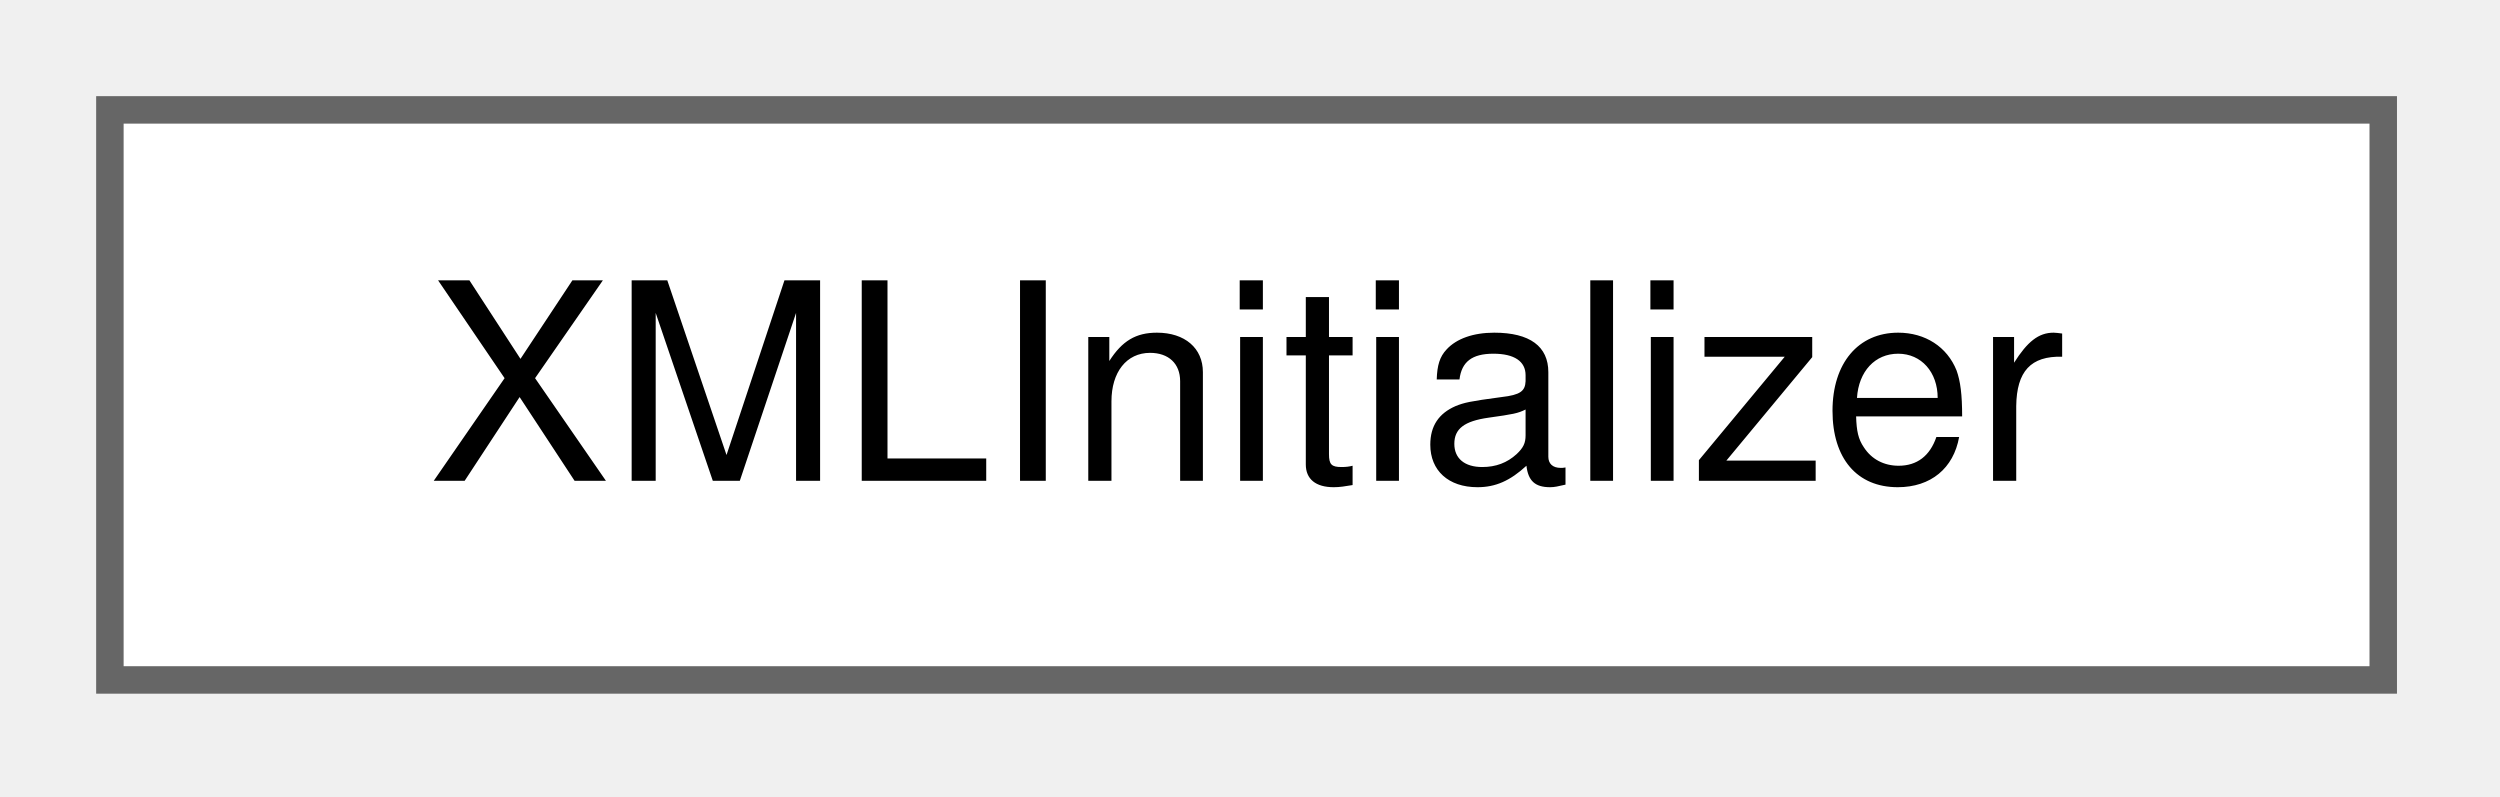
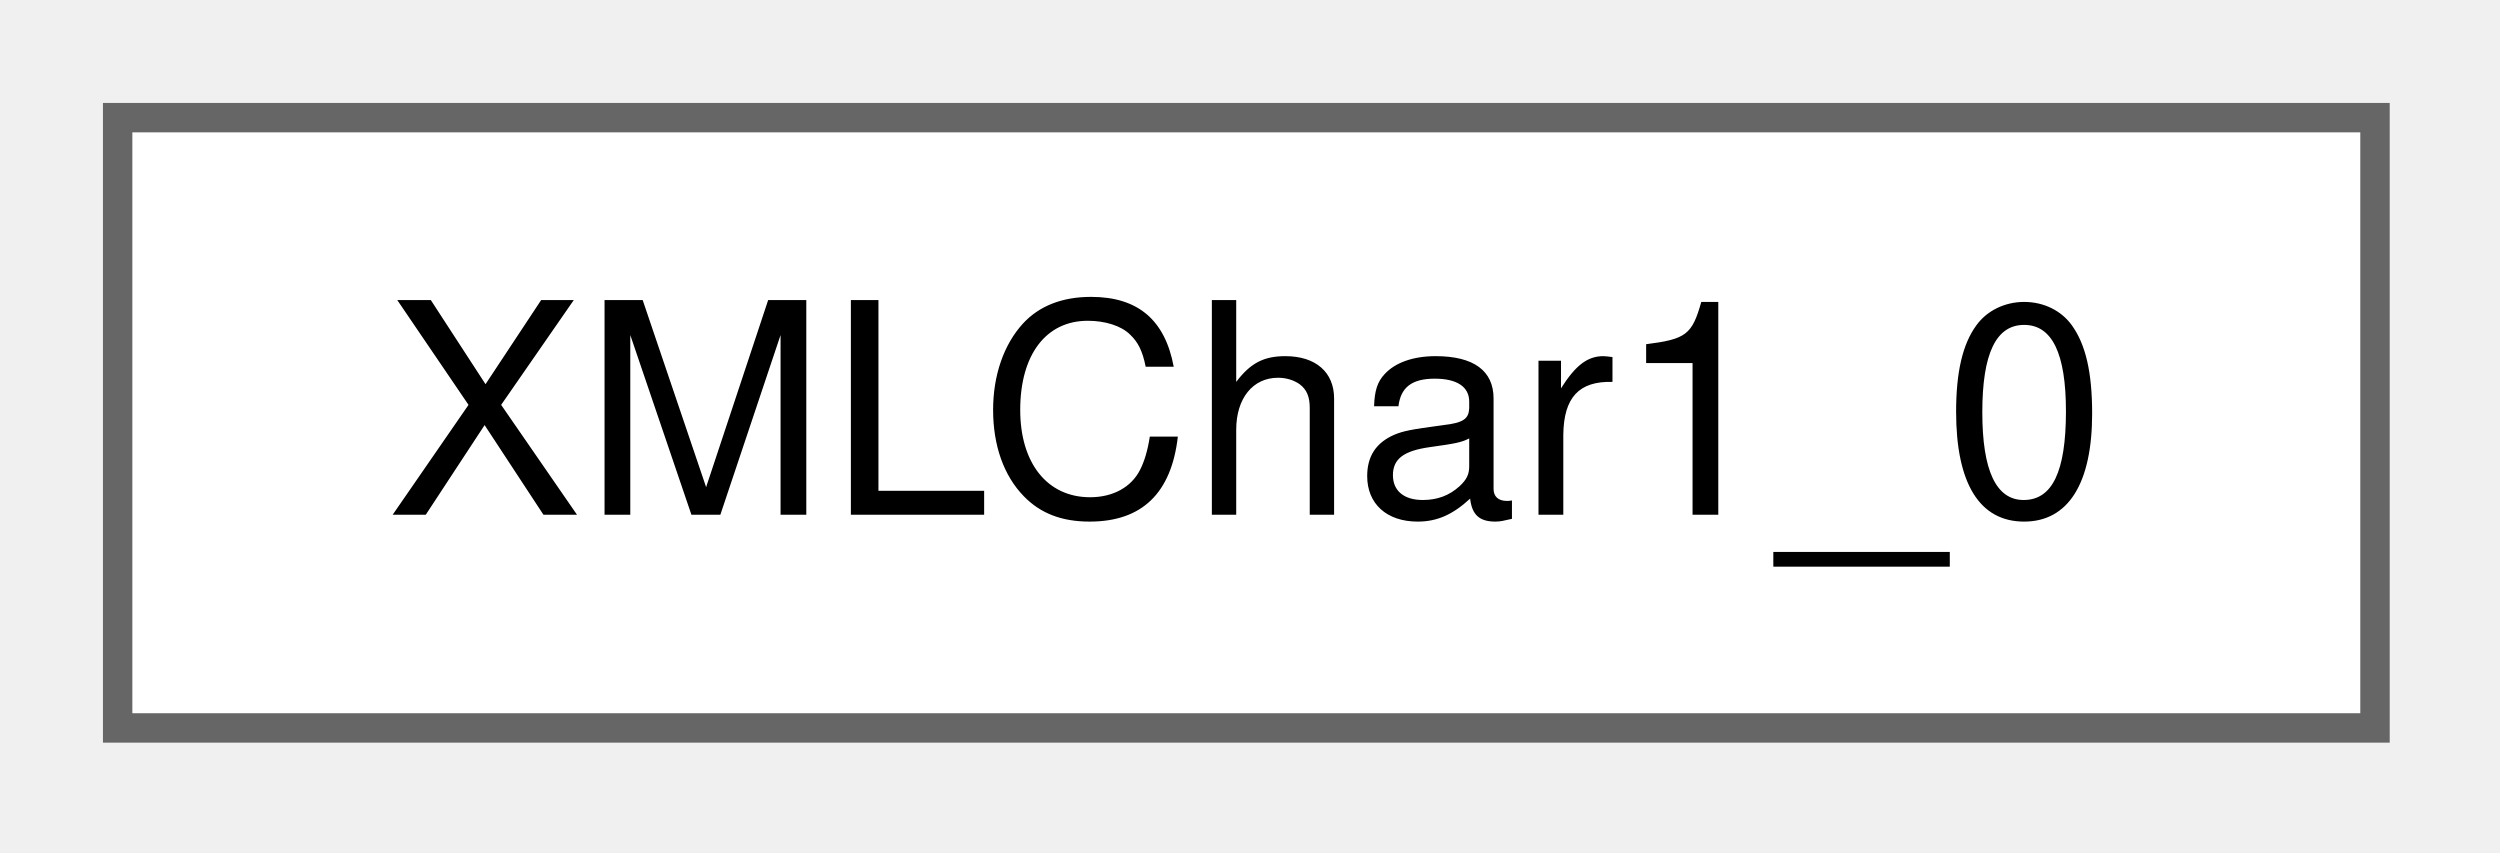
- <svg xmlns="http://www.w3.org/2000/svg" xmlns:xlink="http://www.w3.org/1999/xlink" width="91pt" height="29pt" viewBox="0.00 0.00 91.00 29.00">
+ <svg xmlns="http://www.w3.org/2000/svg" xmlns:xlink="http://www.w3.org/1999/xlink" width="85pt" height="29pt" viewBox="0.00 0.00 85.00 29.00">
  <g id="graph0" class="graph" transform="scale(1 1) rotate(0) translate(4 24.75)">
    <g id="node1" class="node">
      <g id="a_node1">
-         <a xlink:href="d3/d7b/classXMLInitializer.html" target="_top" xlink:title=" ">
-           <polygon fill="white" stroke="#666666" points="82.75,-20.75 0,-20.75 0,0 82.75,0 82.75,-20.75" />
-           <text xml:space="preserve" text-anchor="middle" x="41.38" y="-7.25" font-family="Helvetica,sans-Serif" font-size="10.00">XMLInitializer</text>
+         <a xlink:href="d0/db5/classXMLChar1__0.html" target="_top" xlink:title=" ">
+           <polygon fill="white" stroke="#666666" points="76.75,-20.75 0,-20.75 0,0 76.75,0 76.75,-20.75" />
+           <text xml:space="preserve" text-anchor="middle" x="38.38" y="-7.25" font-family="Helvetica,sans-Serif" font-size="10.00">XMLChar1_0</text>
        </a>
      </g>
    </g>
  </g>
</svg>
